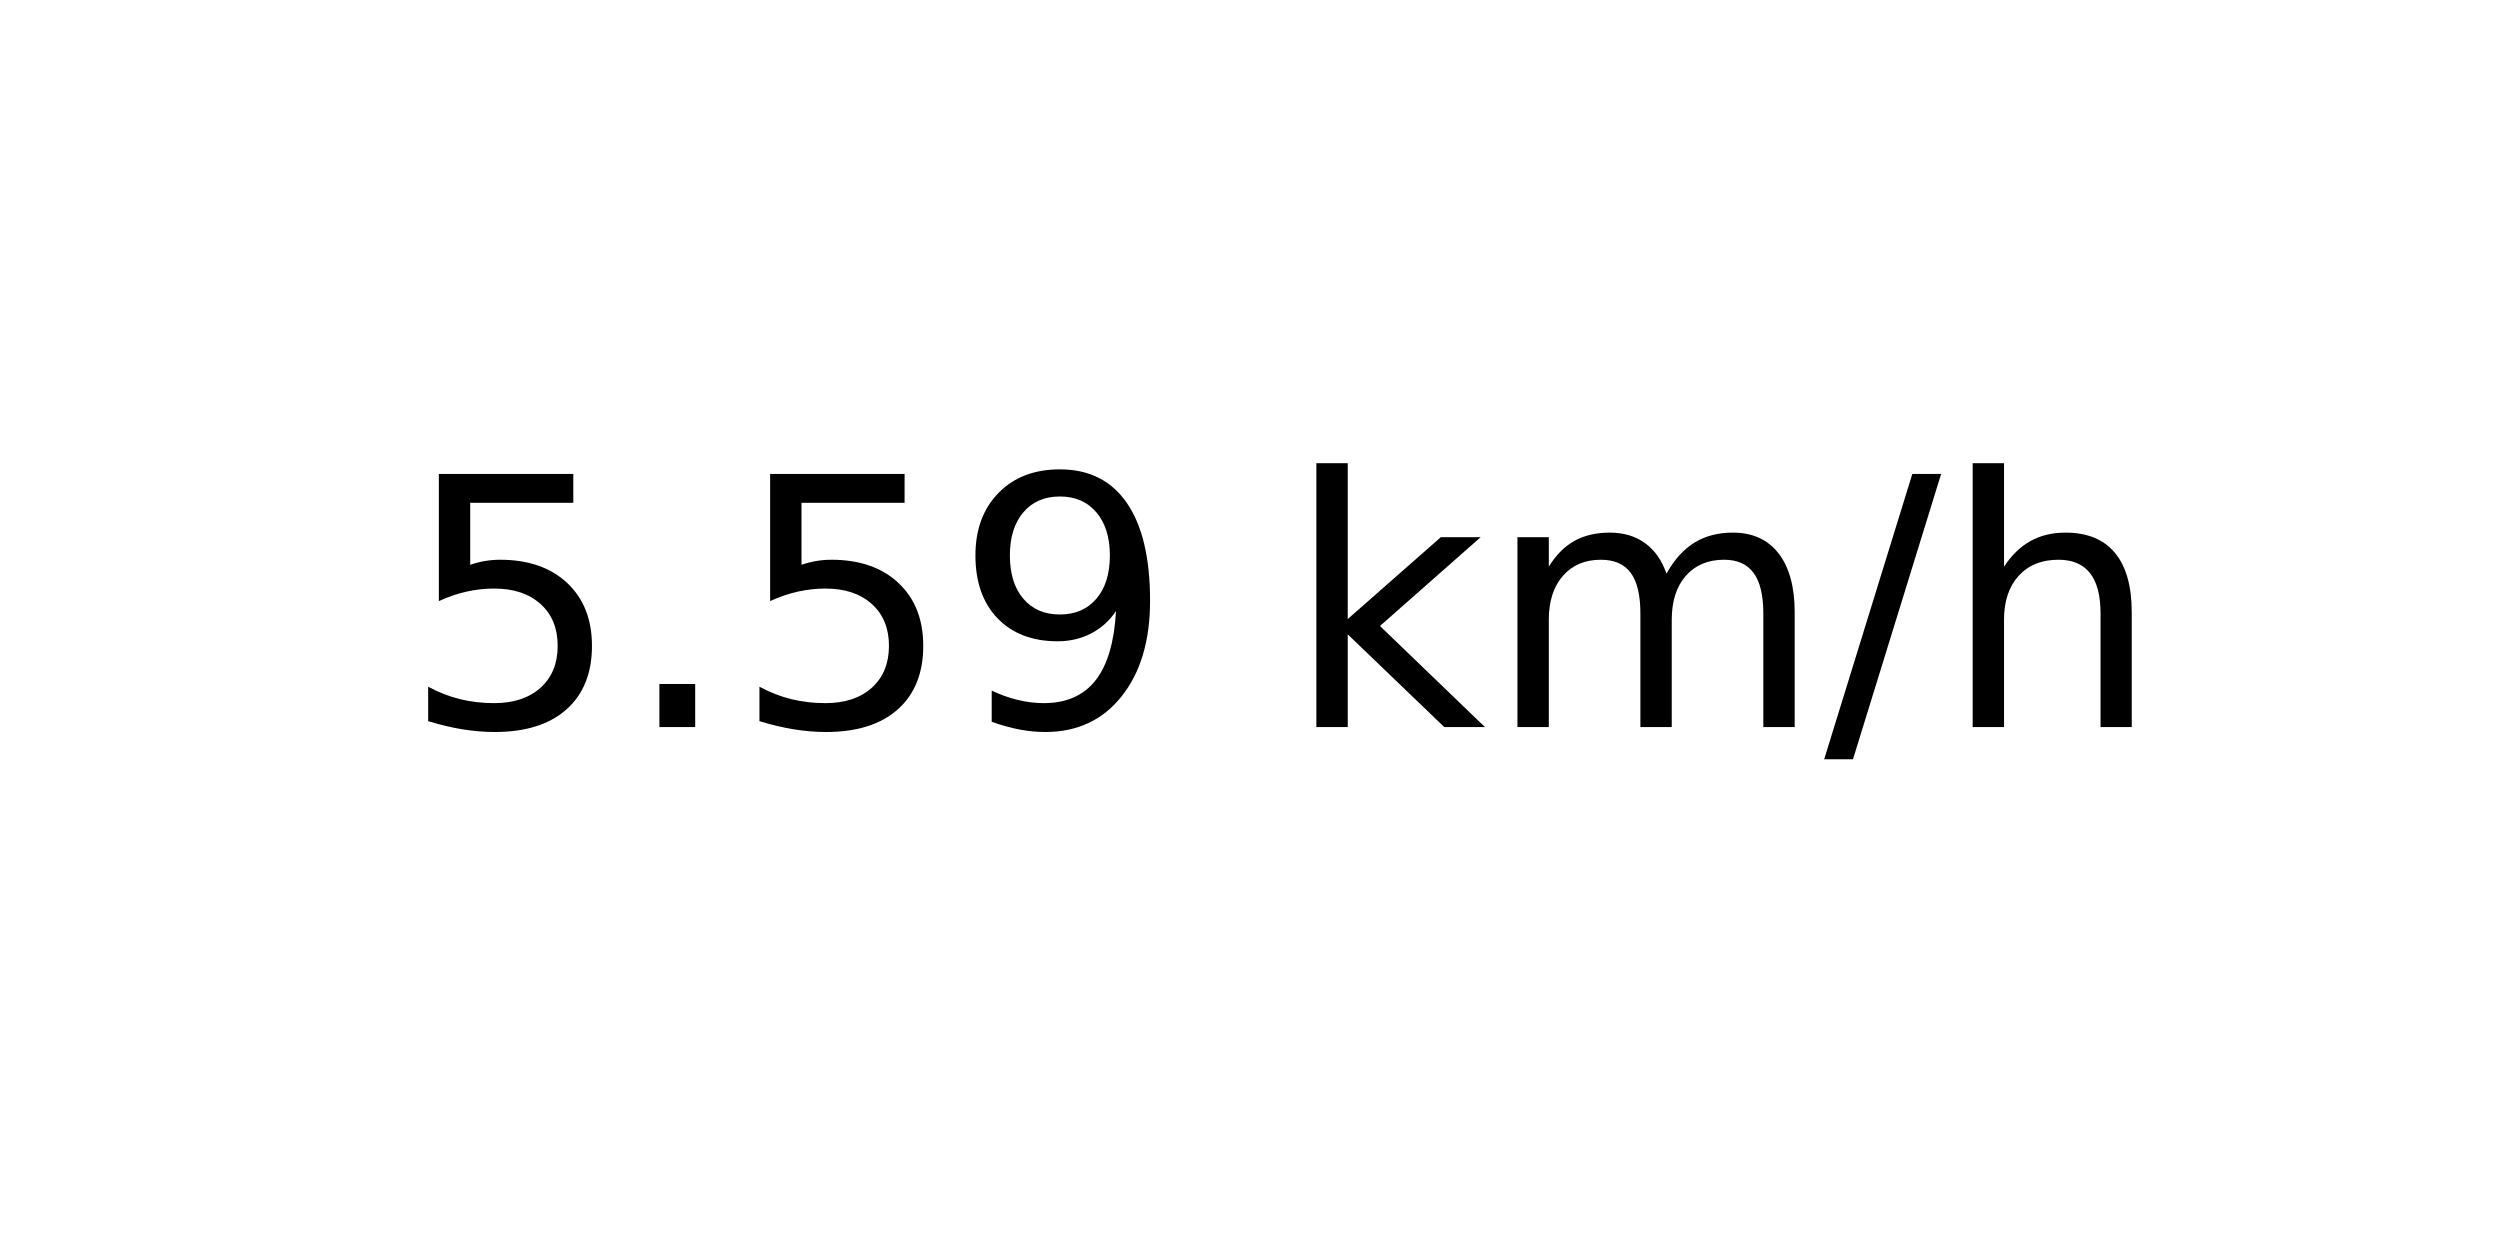
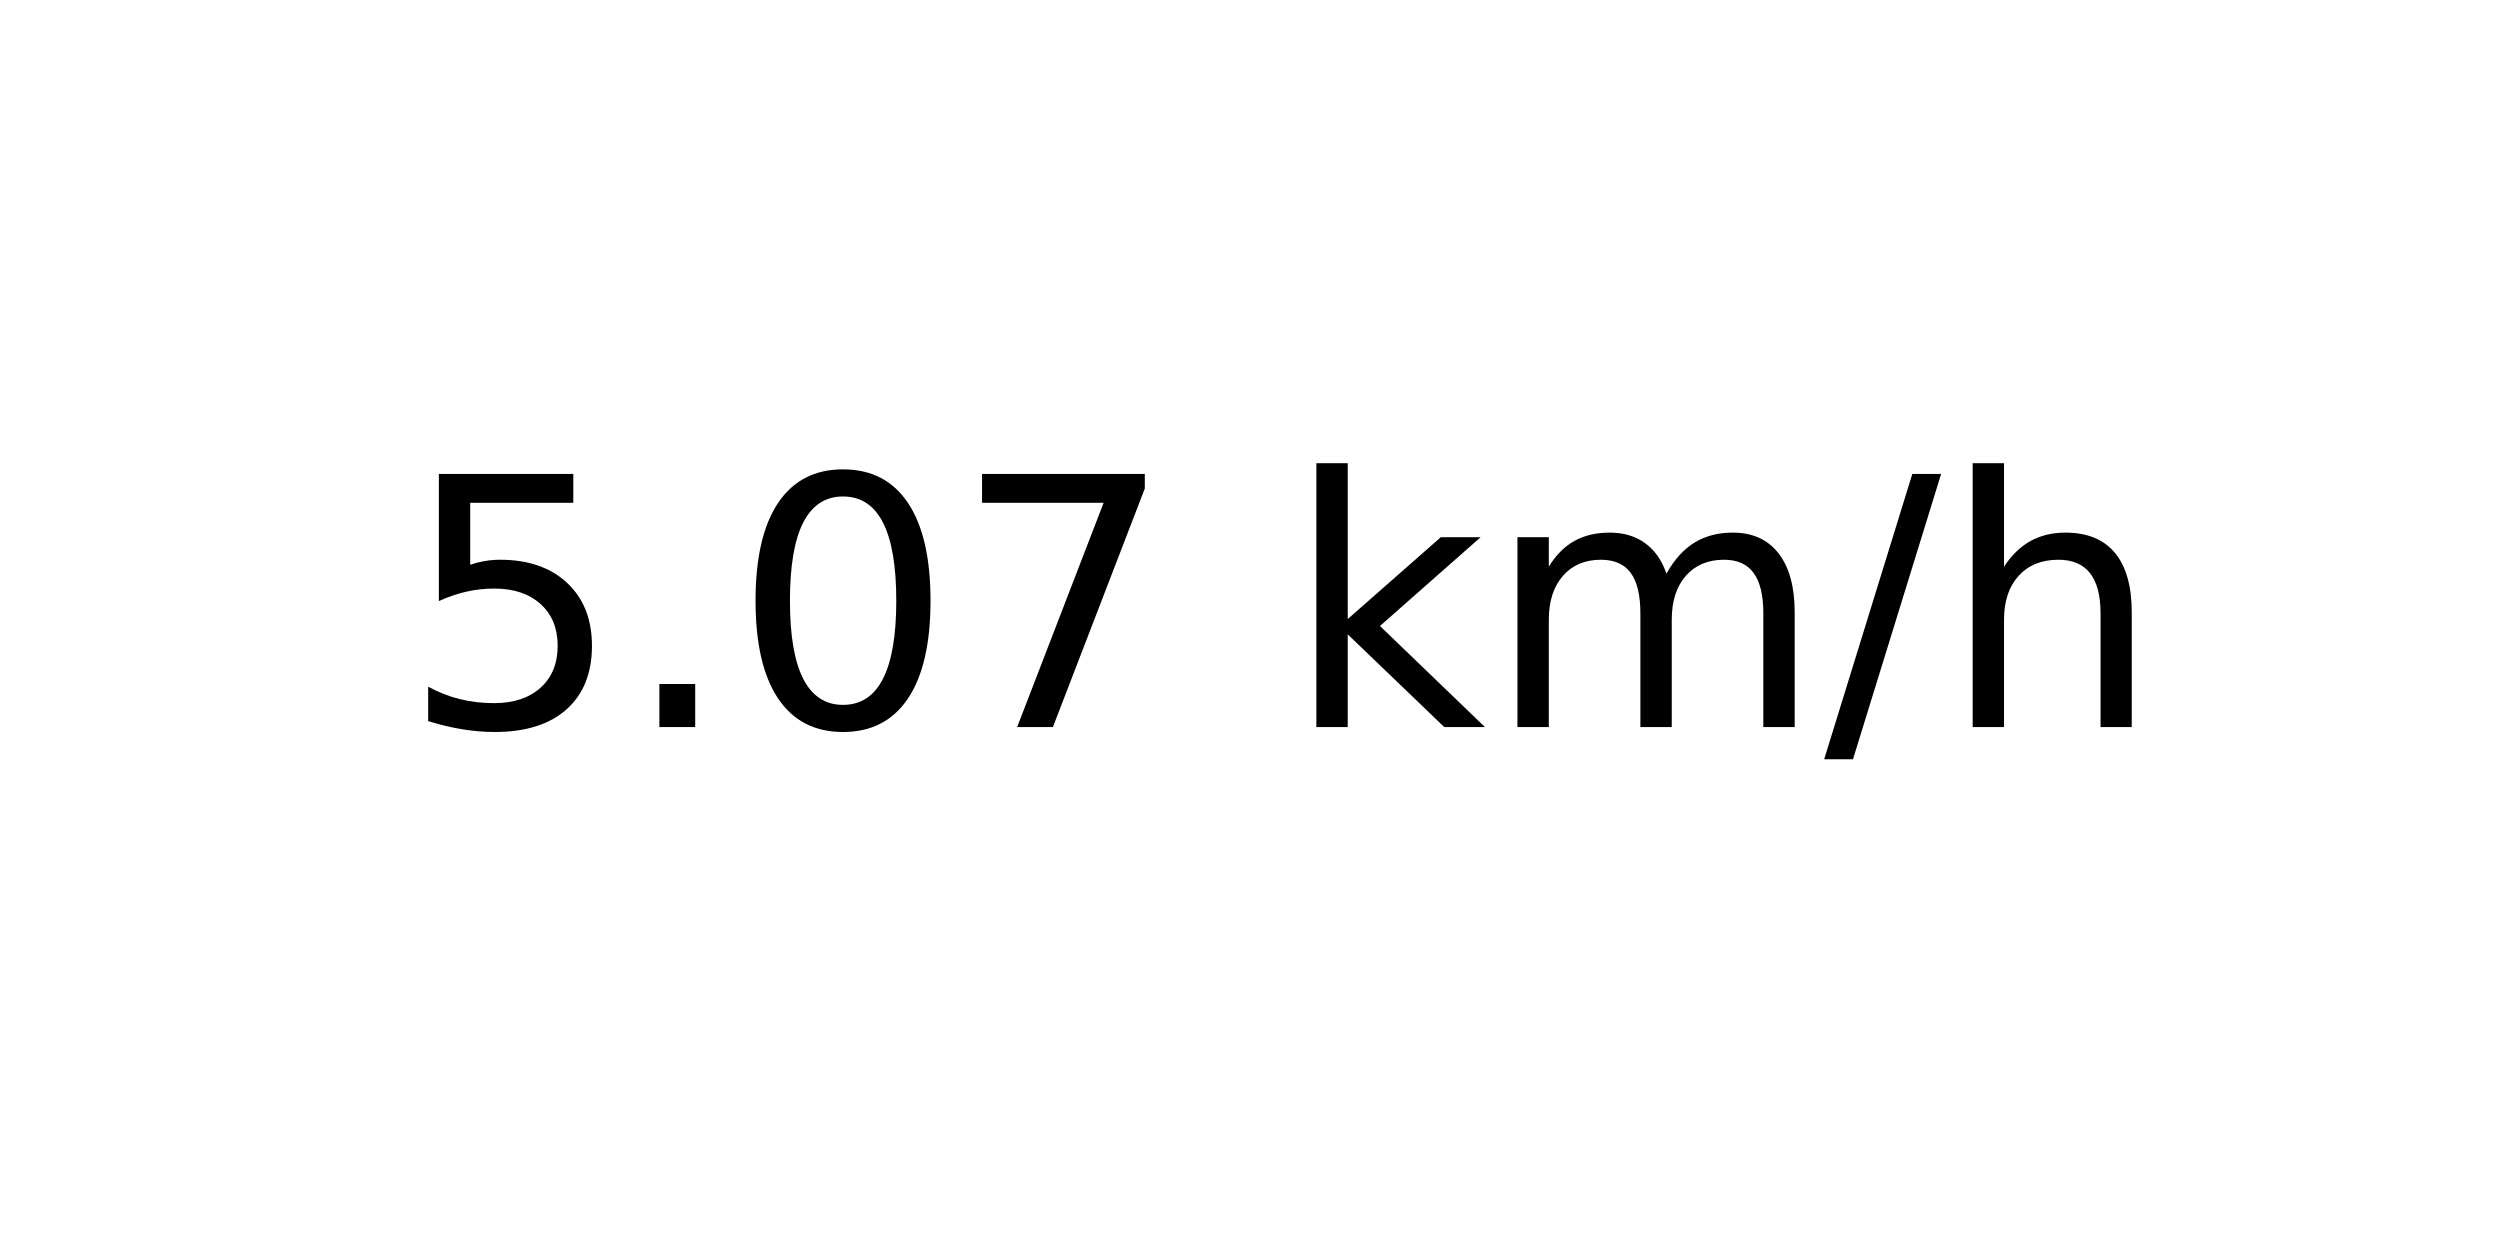
<svg xmlns="http://www.w3.org/2000/svg" xmlns:xlink="http://www.w3.org/1999/xlink" width="72pt" height="36pt" viewBox="0 0 72 36" version="1.1">
  <defs>
    <style type="text/css">*{stroke-linejoin: round; stroke-linecap: butt}</style>
  </defs>
  <g id="figure_1">
    <g id="axes_1">
      <g id="text_1">
        <g transform="translate(11.55937 20.93937) scale(0.1 -0.1)">
          <defs>
            <path id="DejaVuSans-35" d="M 691 4666  L 3169 4666  L 3169 4134  L 1269 4134  L 1269 2991  Q 1406 3038 1543 3061  Q 1681 3084 1819 3084  Q 2600 3084 3056 2656  Q 3513 2228 3513 1497  Q 3513 744 3044 326  Q 2575 -91 1722 -91  Q 1428 -91 1123 -41  Q 819 9 494 109  L 494 744  Q 775 591 1075 516  Q 1375 441 1709 441  Q 2250 441 2565 725  Q 2881 1009 2881 1497  Q 2881 1984 2565 2268  Q 2250 2553 1709 2553  Q 1456 2553 1204 2497  Q 953 2441 691 2322  L 691 4666  z " transform="scale(0.015625)" />
            <path id="DejaVuSans-2e" d="M 684 794  L 1344 794  L 1344 0  L 684 0  L 684 794  z " transform="scale(0.015625)" />
-             <path id="DejaVuSans-39" d="M 703 97  L 703 672  Q 941 559 1184 500  Q 1428 441 1663 441  Q 2288 441 2617 861  Q 2947 1281 2994 2138  Q 2813 1869 2534 1725  Q 2256 1581 1919 1581  Q 1219 1581 811 2004  Q 403 2428 403 3163  Q 403 3881 828 4315  Q 1253 4750 1959 4750  Q 2769 4750 3195 4129  Q 3622 3509 3622 2328  Q 3622 1225 3098 567  Q 2575 -91 1691 -91  Q 1453 -91 1209 -44  Q 966 3 703 97  z M 1959 2075  Q 2384 2075 2632 2365  Q 2881 2656 2881 3163  Q 2881 3666 2632 3958  Q 2384 4250 1959 4250  Q 1534 4250 1286 3958  Q 1038 3666 1038 3163  Q 1038 2656 1286 2365  Q 1534 2075 1959 2075  z " transform="scale(0.015625)" />
+             <path id="DejaVuSans-30" d="M 2034 4250  Q 1547 4250 1301 3770  Q 1056 3291 1056 2328  Q 1056 1369 1301 889  Q 1547 409 2034 409  Q 2525 409 2770 889  Q 3016 1369 3016 2328  Q 3016 3291 2770 3770  Q 2525 4250 2034 4250  z M 2034 4750  Q 2819 4750 3233 4129  Q 3647 3509 3647 2328  Q 3647 1150 3233 529  Q 2819 -91 2034 -91  Q 1250 -91 836 529  Q 422 1150 422 2328  Q 422 3509 836 4129  Q 1250 4750 2034 4750  z " transform="scale(0.015625)" />
+             <path id="DejaVuSans-37" d="M 525 4666  L 3525 4666  L 3525 4397  L 1831 0  L 1172 0  L 2766 4134  L 525 4134  L 525 4666  z " transform="scale(0.015625)" />
            <path id="DejaVuSans-20" transform="scale(0.015625)" />
            <path id="DejaVuSans-6b" d="M 581 4863  L 1159 4863  L 1159 1991  L 2875 3500  L 3609 3500  L 1753 1863  L 3688 0  L 2938 0  L 1159 1709  L 1159 0  L 581 0  L 581 4863  z " transform="scale(0.015625)" />
            <path id="DejaVuSans-6d" d="M 3328 2828  Q 3544 3216 3844 3400  Q 4144 3584 4550 3584  Q 5097 3584 5394 3201  Q 5691 2819 5691 2113  L 5691 0  L 5113 0  L 5113 2094  Q 5113 2597 4934 2840  Q 4756 3084 4391 3084  Q 3944 3084 3684 2787  Q 3425 2491 3425 1978  L 3425 0  L 2847 0  L 2847 2094  Q 2847 2600 2669 2842  Q 2491 3084 2119 3084  Q 1678 3084 1418 2786  Q 1159 2488 1159 1978  L 1159 0  L 581 0  L 581 3500  L 1159 3500  L 1159 2956  Q 1356 3278 1631 3431  Q 1906 3584 2284 3584  Q 2666 3584 2933 3390  Q 3200 3197 3328 2828  z " transform="scale(0.015625)" />
            <path id="DejaVuSans-2f" d="M 1625 4666  L 2156 4666  L 531 -594  L 0 -594  L 1625 4666  z " transform="scale(0.015625)" />
            <path id="DejaVuSans-68" d="M 3513 2113  L 3513 0  L 2938 0  L 2938 2094  Q 2938 2591 2744 2837  Q 2550 3084 2163 3084  Q 1697 3084 1428 2787  Q 1159 2491 1159 1978  L 1159 0  L 581 0  L 581 4863  L 1159 4863  L 1159 2956  Q 1366 3272 1645 3428  Q 1925 3584 2291 3584  Q 2894 3584 3203 3211  Q 3513 2838 3513 2113  z " transform="scale(0.015625)" />
          </defs>
          <use xlink:href="#DejaVuSans-35" />
          <use xlink:href="#DejaVuSans-2e" x="63.623" />
-           <use xlink:href="#DejaVuSans-35" x="95.41" />
-           <use xlink:href="#DejaVuSans-39" x="159.033" />
+           <use xlink:href="#DejaVuSans-30" x="95.41" />
+           <use xlink:href="#DejaVuSans-37" x="159.033" />
          <use xlink:href="#DejaVuSans-20" x="222.656" />
          <use xlink:href="#DejaVuSans-6b" x="254.443" />
          <use xlink:href="#DejaVuSans-6d" x="312.354" />
          <use xlink:href="#DejaVuSans-2f" x="409.766" />
          <use xlink:href="#DejaVuSans-68" x="443.457" />
        </g>
      </g>
    </g>
  </g>
</svg>
